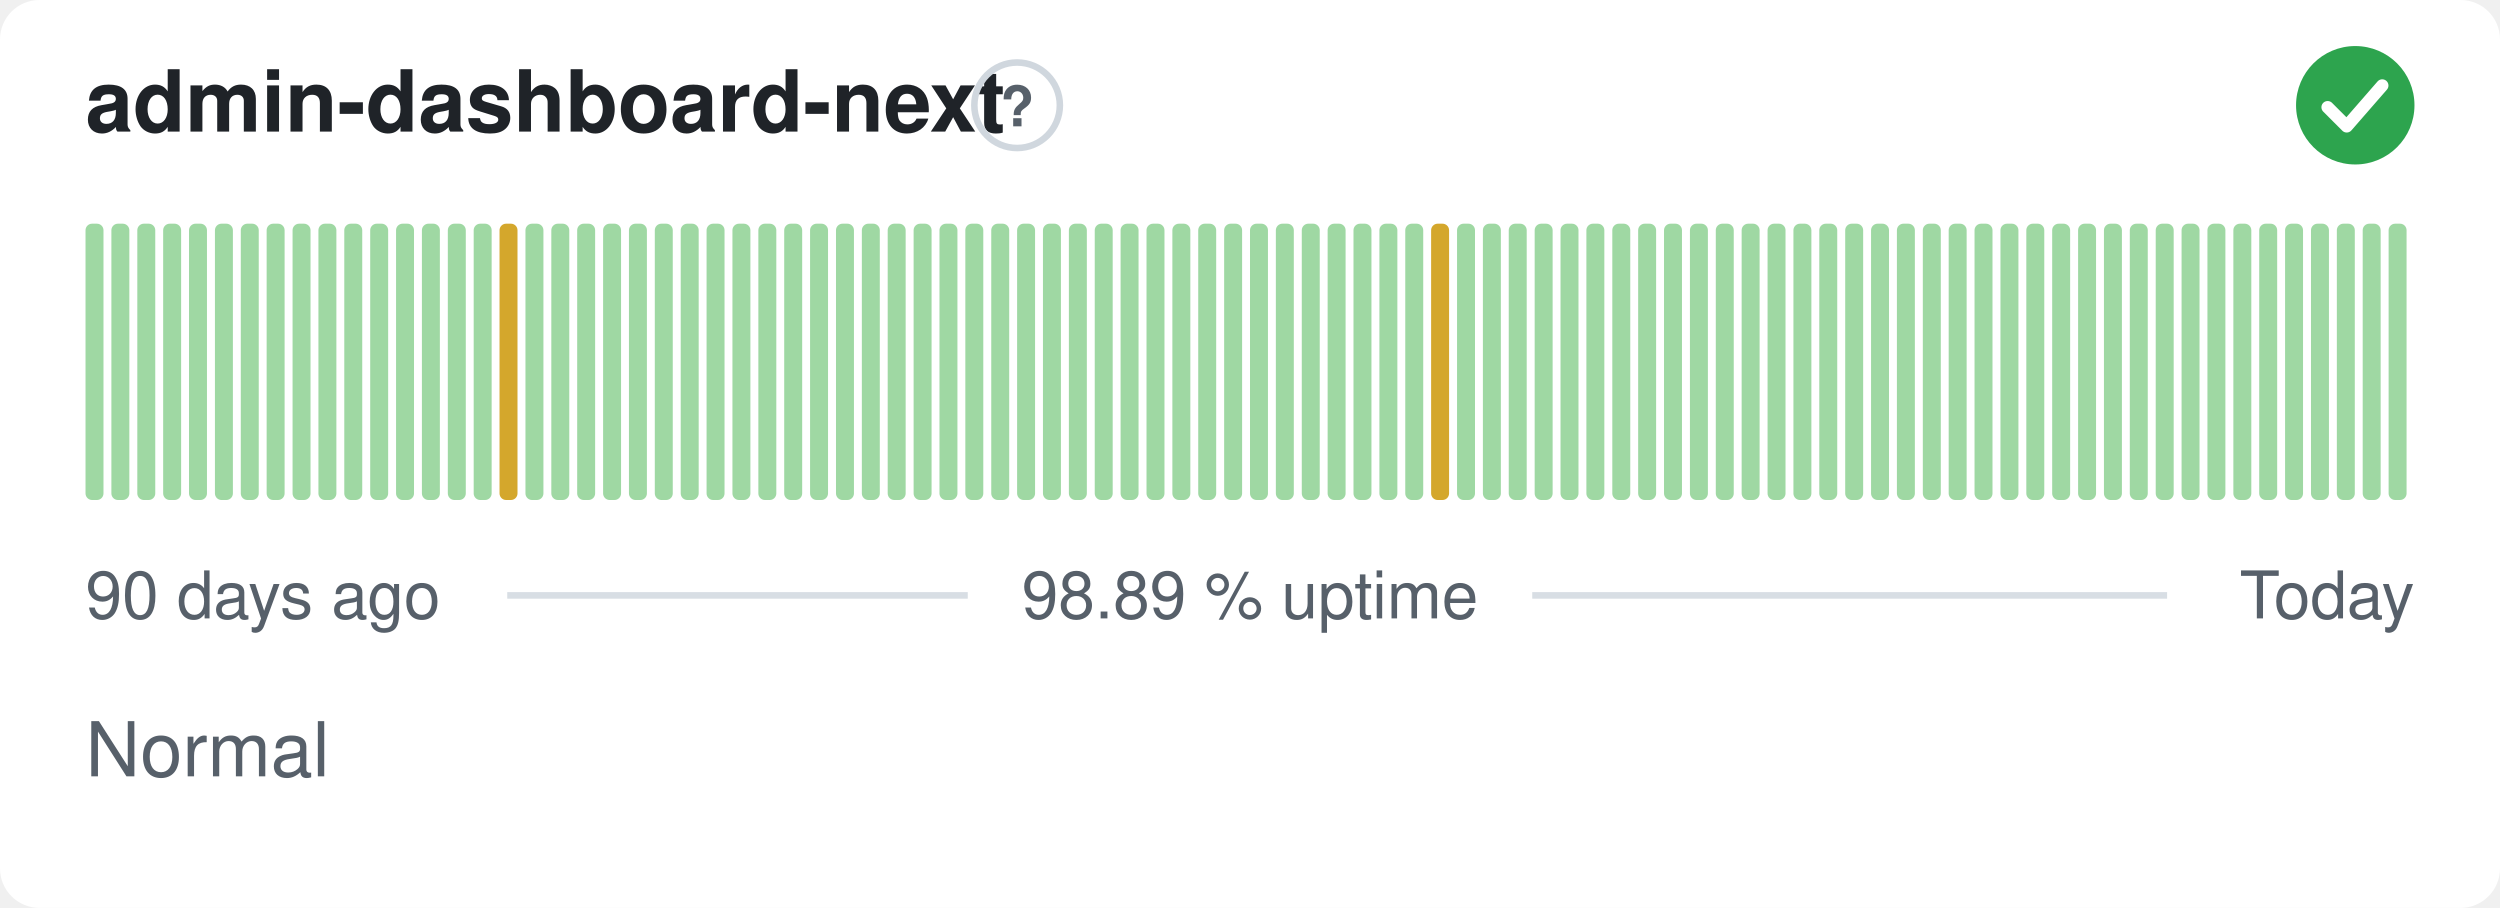
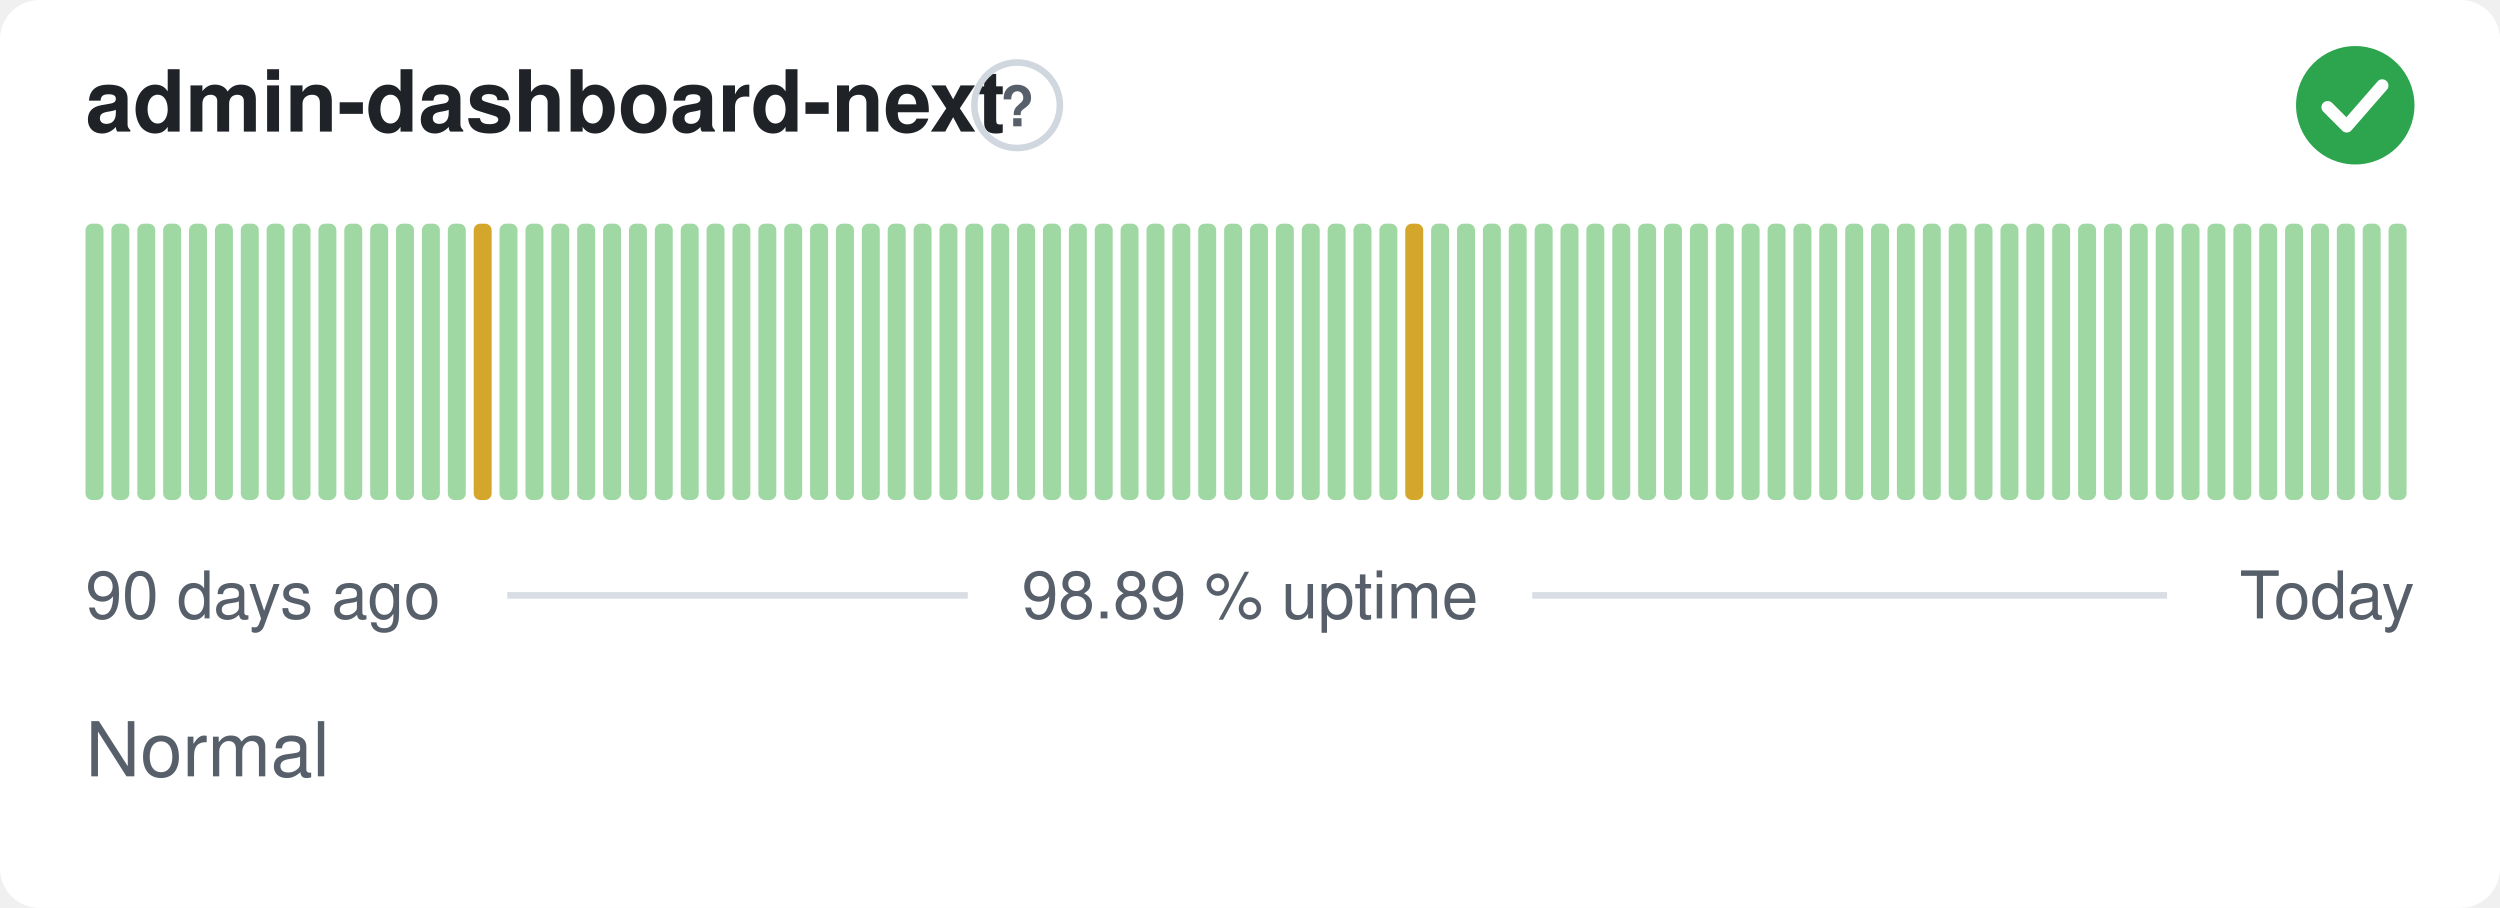
<svg xmlns="http://www.w3.org/2000/svg" width="380" height="138" viewBox="0 0 380 138" role="img" aria-label="admin-dashboard-next: Normal, 98.89 % uptime over the last 90 days" font-family="-apple-system,BlinkMacSystemFont,'Segoe UI',Helvetica,Arial,sans-serif">
  <style>
    @media (prefers-color-scheme: dark) {
      .bg { fill: #0d1117 }
      .title { fill: #e6edf3 }
      .muted { fill: #8b949e }
      .hint { stroke: #30363d }
      .rule { stroke: #30363d }
      .nodata { fill: #21262d }
    }
  </style>
  <rect class="bg" width="380" height="138" rx="6" fill="#ffffff" />
  <text class="title" x="13" y="20" font-size="13" font-weight="600" fill="#1f2328">admin-dashboard-next</text>
  <circle class="hint" cx="154.6" cy="16" r="6.5" fill="none" stroke="#d0d7de" stroke-width="1" />
  <text class="muted" x="154.6" y="19.2" text-anchor="middle" font-size="8.5" font-weight="700" fill="#57606a">?</text>
  <circle cx="358" cy="16" r="9" fill="#2da44e" />
  <path d="M353.80 16.30l2.90 2.90 5.40 -6.20" fill="none" stroke="#fff" stroke-width="1.89" stroke-linecap="round" stroke-linejoin="round" />
  <rect x="13.00" y="34.00" width="2.73" height="42.00" rx="1" fill="#9fd8a3" />
  <rect x="16.93" y="34.00" width="2.73" height="42.00" rx="1" fill="#9fd8a3" />
  <rect x="20.87" y="34.00" width="2.73" height="42.00" rx="1" fill="#9fd8a3" />
  <rect x="24.80" y="34.00" width="2.73" height="42.00" rx="1" fill="#9fd8a3" />
  <rect x="28.73" y="34.00" width="2.73" height="42.00" rx="1" fill="#9fd8a3" />
  <rect x="32.67" y="34.00" width="2.73" height="42.00" rx="1" fill="#9fd8a3" />
  <rect x="36.60" y="34.00" width="2.73" height="42.00" rx="1" fill="#9fd8a3" />
  <rect x="40.53" y="34.00" width="2.73" height="42.00" rx="1" fill="#9fd8a3" />
  <rect x="44.47" y="34.00" width="2.73" height="42.00" rx="1" fill="#9fd8a3" />
  <rect x="48.40" y="34.00" width="2.73" height="42.00" rx="1" fill="#9fd8a3" />
  <rect x="52.33" y="34.00" width="2.73" height="42.00" rx="1" fill="#9fd8a3" />
  <rect x="56.27" y="34.00" width="2.73" height="42.00" rx="1" fill="#9fd8a3" />
  <rect x="60.20" y="34.00" width="2.73" height="42.00" rx="1" fill="#9fd8a3" />
  <rect x="64.13" y="34.00" width="2.73" height="42.00" rx="1" fill="#9fd8a3" />
  <rect x="68.07" y="34.00" width="2.73" height="42.00" rx="1" fill="#9fd8a3" />
-   <rect x="72.00" y="34.00" width="2.73" height="42.00" rx="1" fill="#9fd8a3" />
-   <rect x="75.93" y="34.00" width="2.73" height="42.00" rx="1" fill="#d4a72c" />
+   <rect x="72.00" y="34.00" width="2.73" height="42.00" rx="1" fill="#d4a72c" />
+   <rect x="75.93" y="34.00" width="2.73" height="42.00" rx="1" fill="#9fd8a3" />
  <rect x="79.87" y="34.00" width="2.73" height="42.00" rx="1" fill="#9fd8a3" />
  <rect x="83.80" y="34.00" width="2.73" height="42.00" rx="1" fill="#9fd8a3" />
  <rect x="87.73" y="34.00" width="2.73" height="42.00" rx="1" fill="#9fd8a3" />
  <rect x="91.67" y="34.00" width="2.73" height="42.00" rx="1" fill="#9fd8a3" />
  <rect x="95.60" y="34.00" width="2.73" height="42.00" rx="1" fill="#9fd8a3" />
  <rect x="99.53" y="34.00" width="2.73" height="42.00" rx="1" fill="#9fd8a3" />
  <rect x="103.47" y="34.00" width="2.73" height="42.00" rx="1" fill="#9fd8a3" />
  <rect x="107.40" y="34.00" width="2.73" height="42.00" rx="1" fill="#9fd8a3" />
  <rect x="111.33" y="34.00" width="2.73" height="42.00" rx="1" fill="#9fd8a3" />
  <rect x="115.27" y="34.00" width="2.73" height="42.00" rx="1" fill="#9fd8a3" />
  <rect x="119.20" y="34.00" width="2.73" height="42.00" rx="1" fill="#9fd8a3" />
  <rect x="123.13" y="34.00" width="2.73" height="42.00" rx="1" fill="#9fd8a3" />
  <rect x="127.07" y="34.00" width="2.73" height="42.00" rx="1" fill="#9fd8a3" />
  <rect x="131.00" y="34.00" width="2.73" height="42.00" rx="1" fill="#9fd8a3" />
  <rect x="134.93" y="34.00" width="2.73" height="42.00" rx="1" fill="#9fd8a3" />
  <rect x="138.87" y="34.00" width="2.73" height="42.00" rx="1" fill="#9fd8a3" />
  <rect x="142.80" y="34.00" width="2.73" height="42.00" rx="1" fill="#9fd8a3" />
  <rect x="146.73" y="34.00" width="2.73" height="42.00" rx="1" fill="#9fd8a3" />
  <rect x="150.67" y="34.00" width="2.73" height="42.00" rx="1" fill="#9fd8a3" />
  <rect x="154.60" y="34.00" width="2.73" height="42.00" rx="1" fill="#9fd8a3" />
  <rect x="158.53" y="34.00" width="2.73" height="42.00" rx="1" fill="#9fd8a3" />
  <rect x="162.47" y="34.00" width="2.73" height="42.00" rx="1" fill="#9fd8a3" />
  <rect x="166.40" y="34.00" width="2.73" height="42.00" rx="1" fill="#9fd8a3" />
  <rect x="170.33" y="34.00" width="2.73" height="42.00" rx="1" fill="#9fd8a3" />
  <rect x="174.27" y="34.00" width="2.73" height="42.00" rx="1" fill="#9fd8a3" />
  <rect x="178.20" y="34.00" width="2.73" height="42.00" rx="1" fill="#9fd8a3" />
  <rect x="182.13" y="34.00" width="2.73" height="42.00" rx="1" fill="#9fd8a3" />
  <rect x="186.07" y="34.00" width="2.73" height="42.00" rx="1" fill="#9fd8a3" />
  <rect x="190.00" y="34.00" width="2.73" height="42.00" rx="1" fill="#9fd8a3" />
  <rect x="193.93" y="34.00" width="2.73" height="42.00" rx="1" fill="#9fd8a3" />
  <rect x="197.87" y="34.00" width="2.73" height="42.00" rx="1" fill="#9fd8a3" />
  <rect x="201.80" y="34.00" width="2.73" height="42.00" rx="1" fill="#9fd8a3" />
  <rect x="205.73" y="34.00" width="2.73" height="42.00" rx="1" fill="#9fd8a3" />
  <rect x="209.67" y="34.00" width="2.73" height="42.00" rx="1" fill="#9fd8a3" />
-   <rect x="213.60" y="34.00" width="2.73" height="42.00" rx="1" fill="#9fd8a3" />
-   <rect x="217.53" y="34.00" width="2.73" height="42.00" rx="1" fill="#d4a72c" />
+   <rect x="213.60" y="34.00" width="2.73" height="42.00" rx="1" fill="#d4a72c" />
+   <rect x="217.53" y="34.00" width="2.73" height="42.00" rx="1" fill="#9fd8a3" />
  <rect x="221.47" y="34.00" width="2.73" height="42.00" rx="1" fill="#9fd8a3" />
  <rect x="225.40" y="34.00" width="2.73" height="42.00" rx="1" fill="#9fd8a3" />
  <rect x="229.33" y="34.00" width="2.73" height="42.00" rx="1" fill="#9fd8a3" />
  <rect x="233.27" y="34.00" width="2.73" height="42.00" rx="1" fill="#9fd8a3" />
  <rect x="237.20" y="34.00" width="2.73" height="42.00" rx="1" fill="#9fd8a3" />
  <rect x="241.13" y="34.00" width="2.73" height="42.00" rx="1" fill="#9fd8a3" />
  <rect x="245.07" y="34.00" width="2.73" height="42.00" rx="1" fill="#9fd8a3" />
  <rect x="249.00" y="34.00" width="2.73" height="42.00" rx="1" fill="#9fd8a3" />
  <rect x="252.93" y="34.00" width="2.73" height="42.00" rx="1" fill="#9fd8a3" />
  <rect x="256.87" y="34.00" width="2.73" height="42.00" rx="1" fill="#9fd8a3" />
  <rect x="260.80" y="34.00" width="2.73" height="42.00" rx="1" fill="#9fd8a3" />
  <rect x="264.73" y="34.00" width="2.73" height="42.00" rx="1" fill="#9fd8a3" />
  <rect x="268.67" y="34.00" width="2.73" height="42.00" rx="1" fill="#9fd8a3" />
  <rect x="272.60" y="34.00" width="2.73" height="42.00" rx="1" fill="#9fd8a3" />
  <rect x="276.53" y="34.00" width="2.73" height="42.00" rx="1" fill="#9fd8a3" />
  <rect x="280.47" y="34.00" width="2.73" height="42.00" rx="1" fill="#9fd8a3" />
  <rect x="284.40" y="34.00" width="2.73" height="42.00" rx="1" fill="#9fd8a3" />
  <rect x="288.33" y="34.00" width="2.73" height="42.00" rx="1" fill="#9fd8a3" />
  <rect x="292.27" y="34.00" width="2.73" height="42.00" rx="1" fill="#9fd8a3" />
  <rect x="296.20" y="34.00" width="2.73" height="42.00" rx="1" fill="#9fd8a3" />
  <rect x="300.13" y="34.00" width="2.73" height="42.00" rx="1" fill="#9fd8a3" />
  <rect x="304.07" y="34.00" width="2.73" height="42.00" rx="1" fill="#9fd8a3" />
  <rect x="308.00" y="34.00" width="2.73" height="42.00" rx="1" fill="#9fd8a3" />
  <rect x="311.93" y="34.00" width="2.73" height="42.00" rx="1" fill="#9fd8a3" />
  <rect x="315.87" y="34.00" width="2.73" height="42.00" rx="1" fill="#9fd8a3" />
  <rect x="319.80" y="34.00" width="2.73" height="42.00" rx="1" fill="#9fd8a3" />
  <rect x="323.73" y="34.00" width="2.73" height="42.00" rx="1" fill="#9fd8a3" />
  <rect x="327.67" y="34.00" width="2.73" height="42.00" rx="1" fill="#9fd8a3" />
  <rect x="331.60" y="34.00" width="2.73" height="42.00" rx="1" fill="#9fd8a3" />
  <rect x="335.53" y="34.00" width="2.73" height="42.00" rx="1" fill="#9fd8a3" />
  <rect x="339.47" y="34.00" width="2.73" height="42.00" rx="1" fill="#9fd8a3" />
  <rect x="343.40" y="34.00" width="2.73" height="42.00" rx="1" fill="#9fd8a3" />
  <rect x="347.33" y="34.00" width="2.73" height="42.00" rx="1" fill="#9fd8a3" />
  <rect x="351.27" y="34.00" width="2.73" height="42.00" rx="1" fill="#9fd8a3" />
  <rect x="355.20" y="34.00" width="2.73" height="42.00" rx="1" fill="#9fd8a3" />
  <rect x="359.13" y="34.00" width="2.73" height="42.00" rx="1" fill="#9fd8a3" />
  <rect x="363.07" y="34.00" width="2.73" height="42.00" rx="1" fill="#9fd8a3" />
  <text class="muted" x="13" y="94" font-size="10" fill="#57606a">90 days ago</text>
  <text class="muted" x="190" y="94" text-anchor="middle" font-size="10" fill="#57606a">98.89 % uptime</text>
  <text class="muted" x="367" y="94" text-anchor="end" font-size="10" fill="#57606a">Today</text>
  <line class="rule" x1="77.1" y1="90.5" x2="147.1" y2="90.5" stroke="#d8dee4" stroke-width="1" />
  <line class="rule" x1="232.9" y1="90.5" x2="329.4" y2="90.5" stroke="#d8dee4" stroke-width="1" />
  <text class="muted" x="13" y="118" font-size="11.5" fill="#57606a">Normal</text>
</svg>
